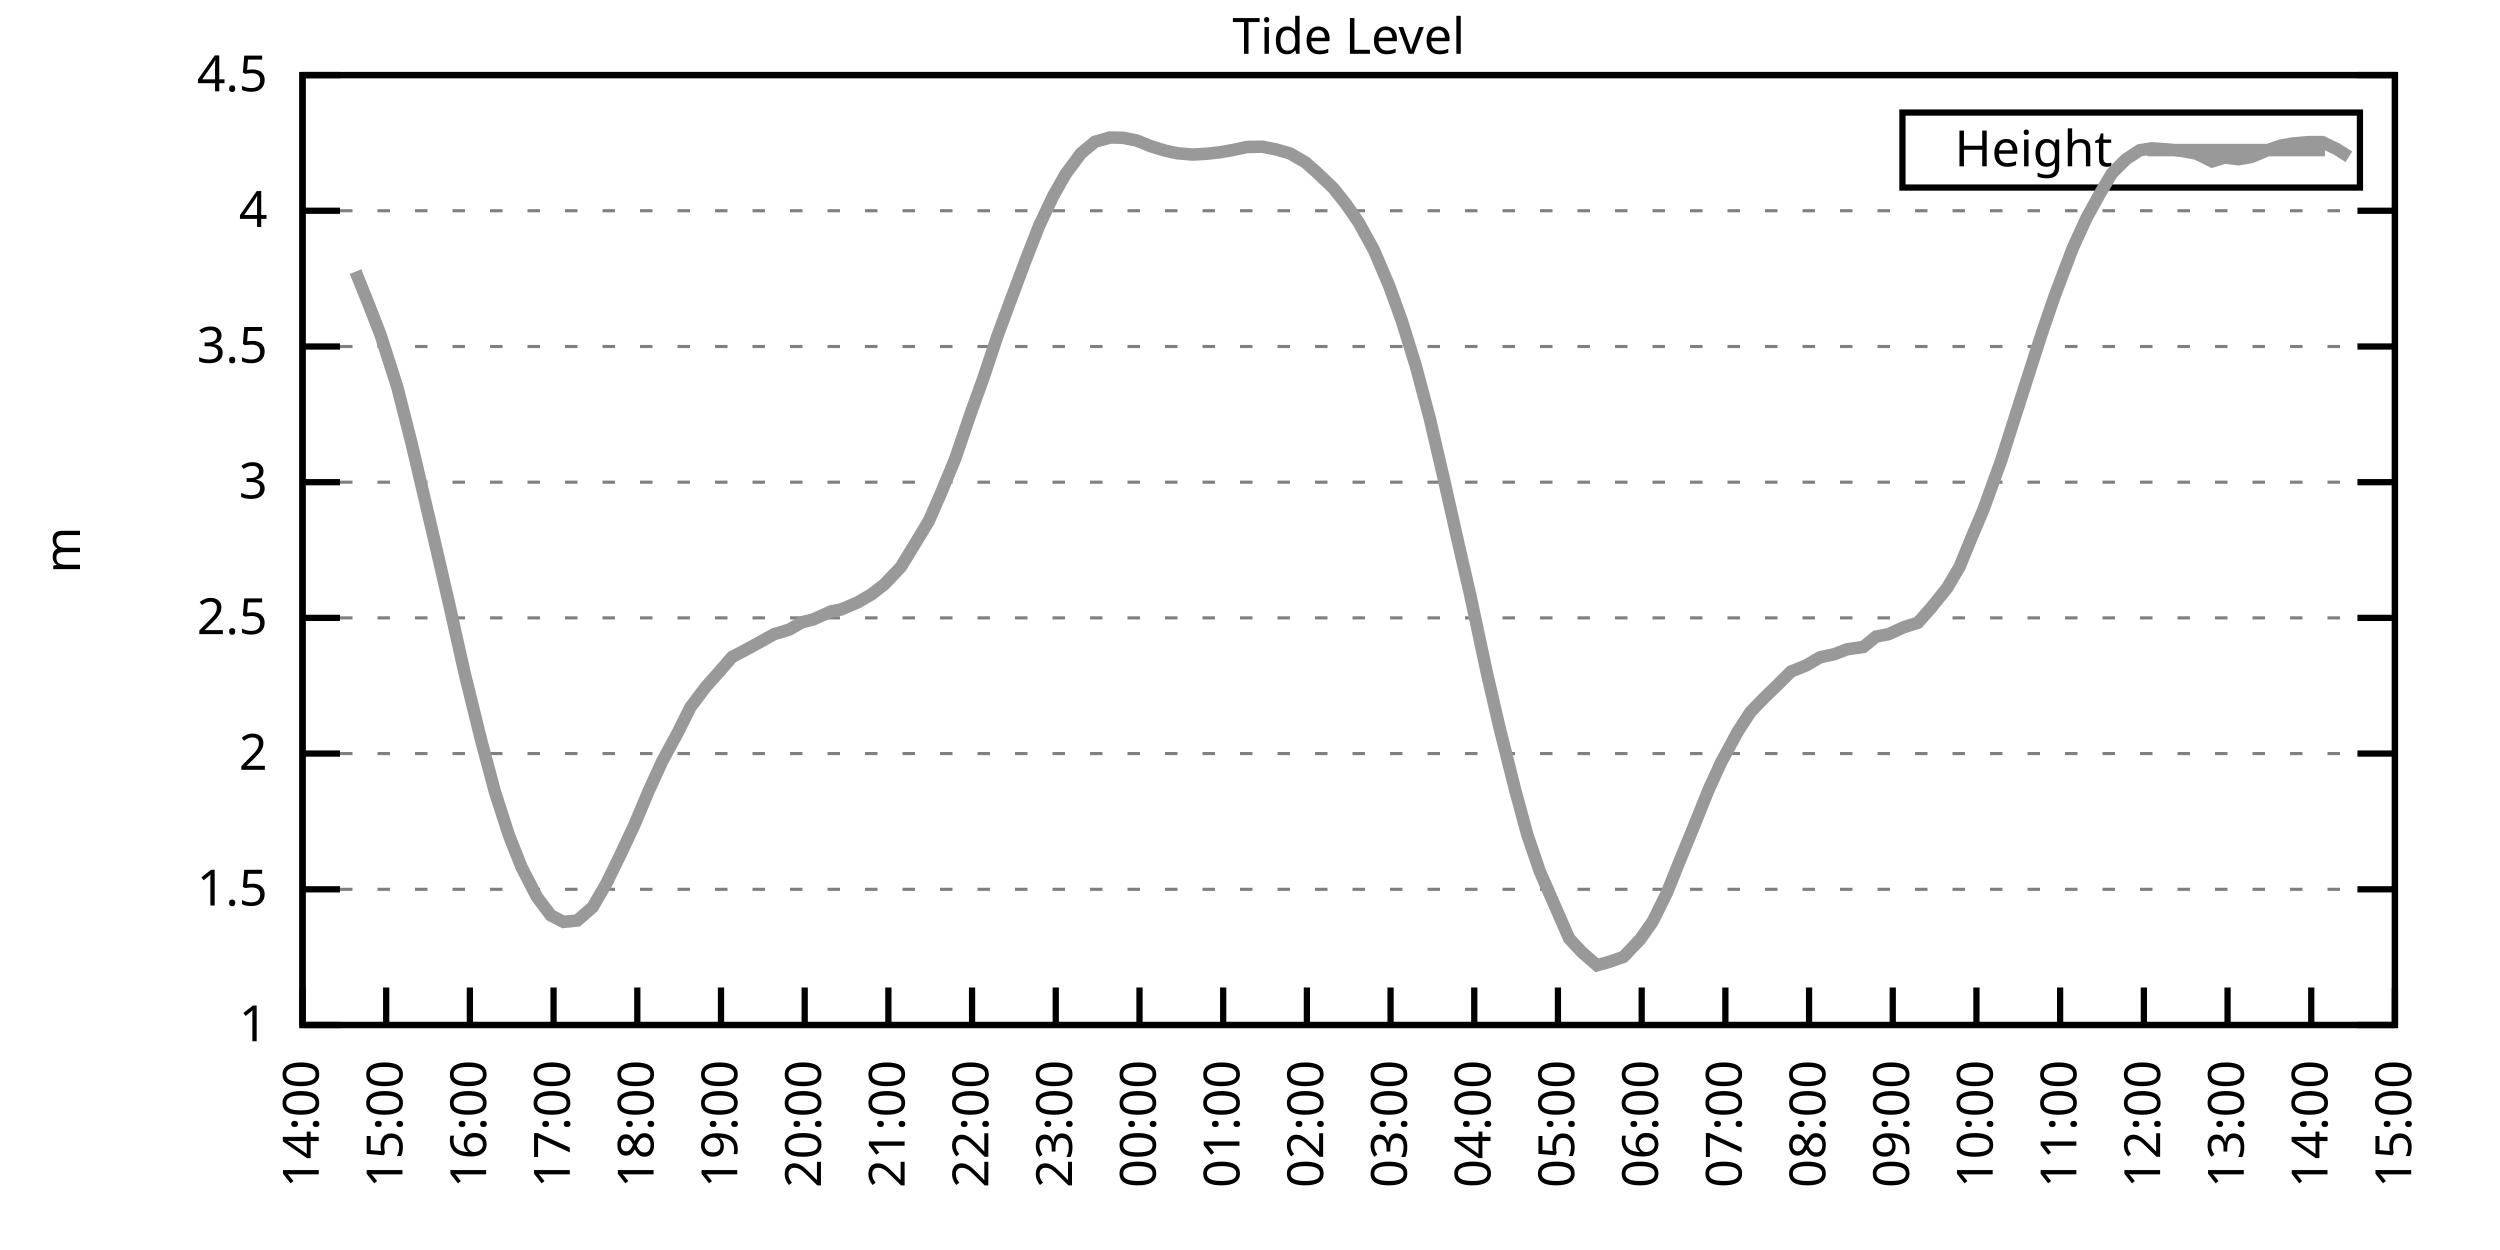
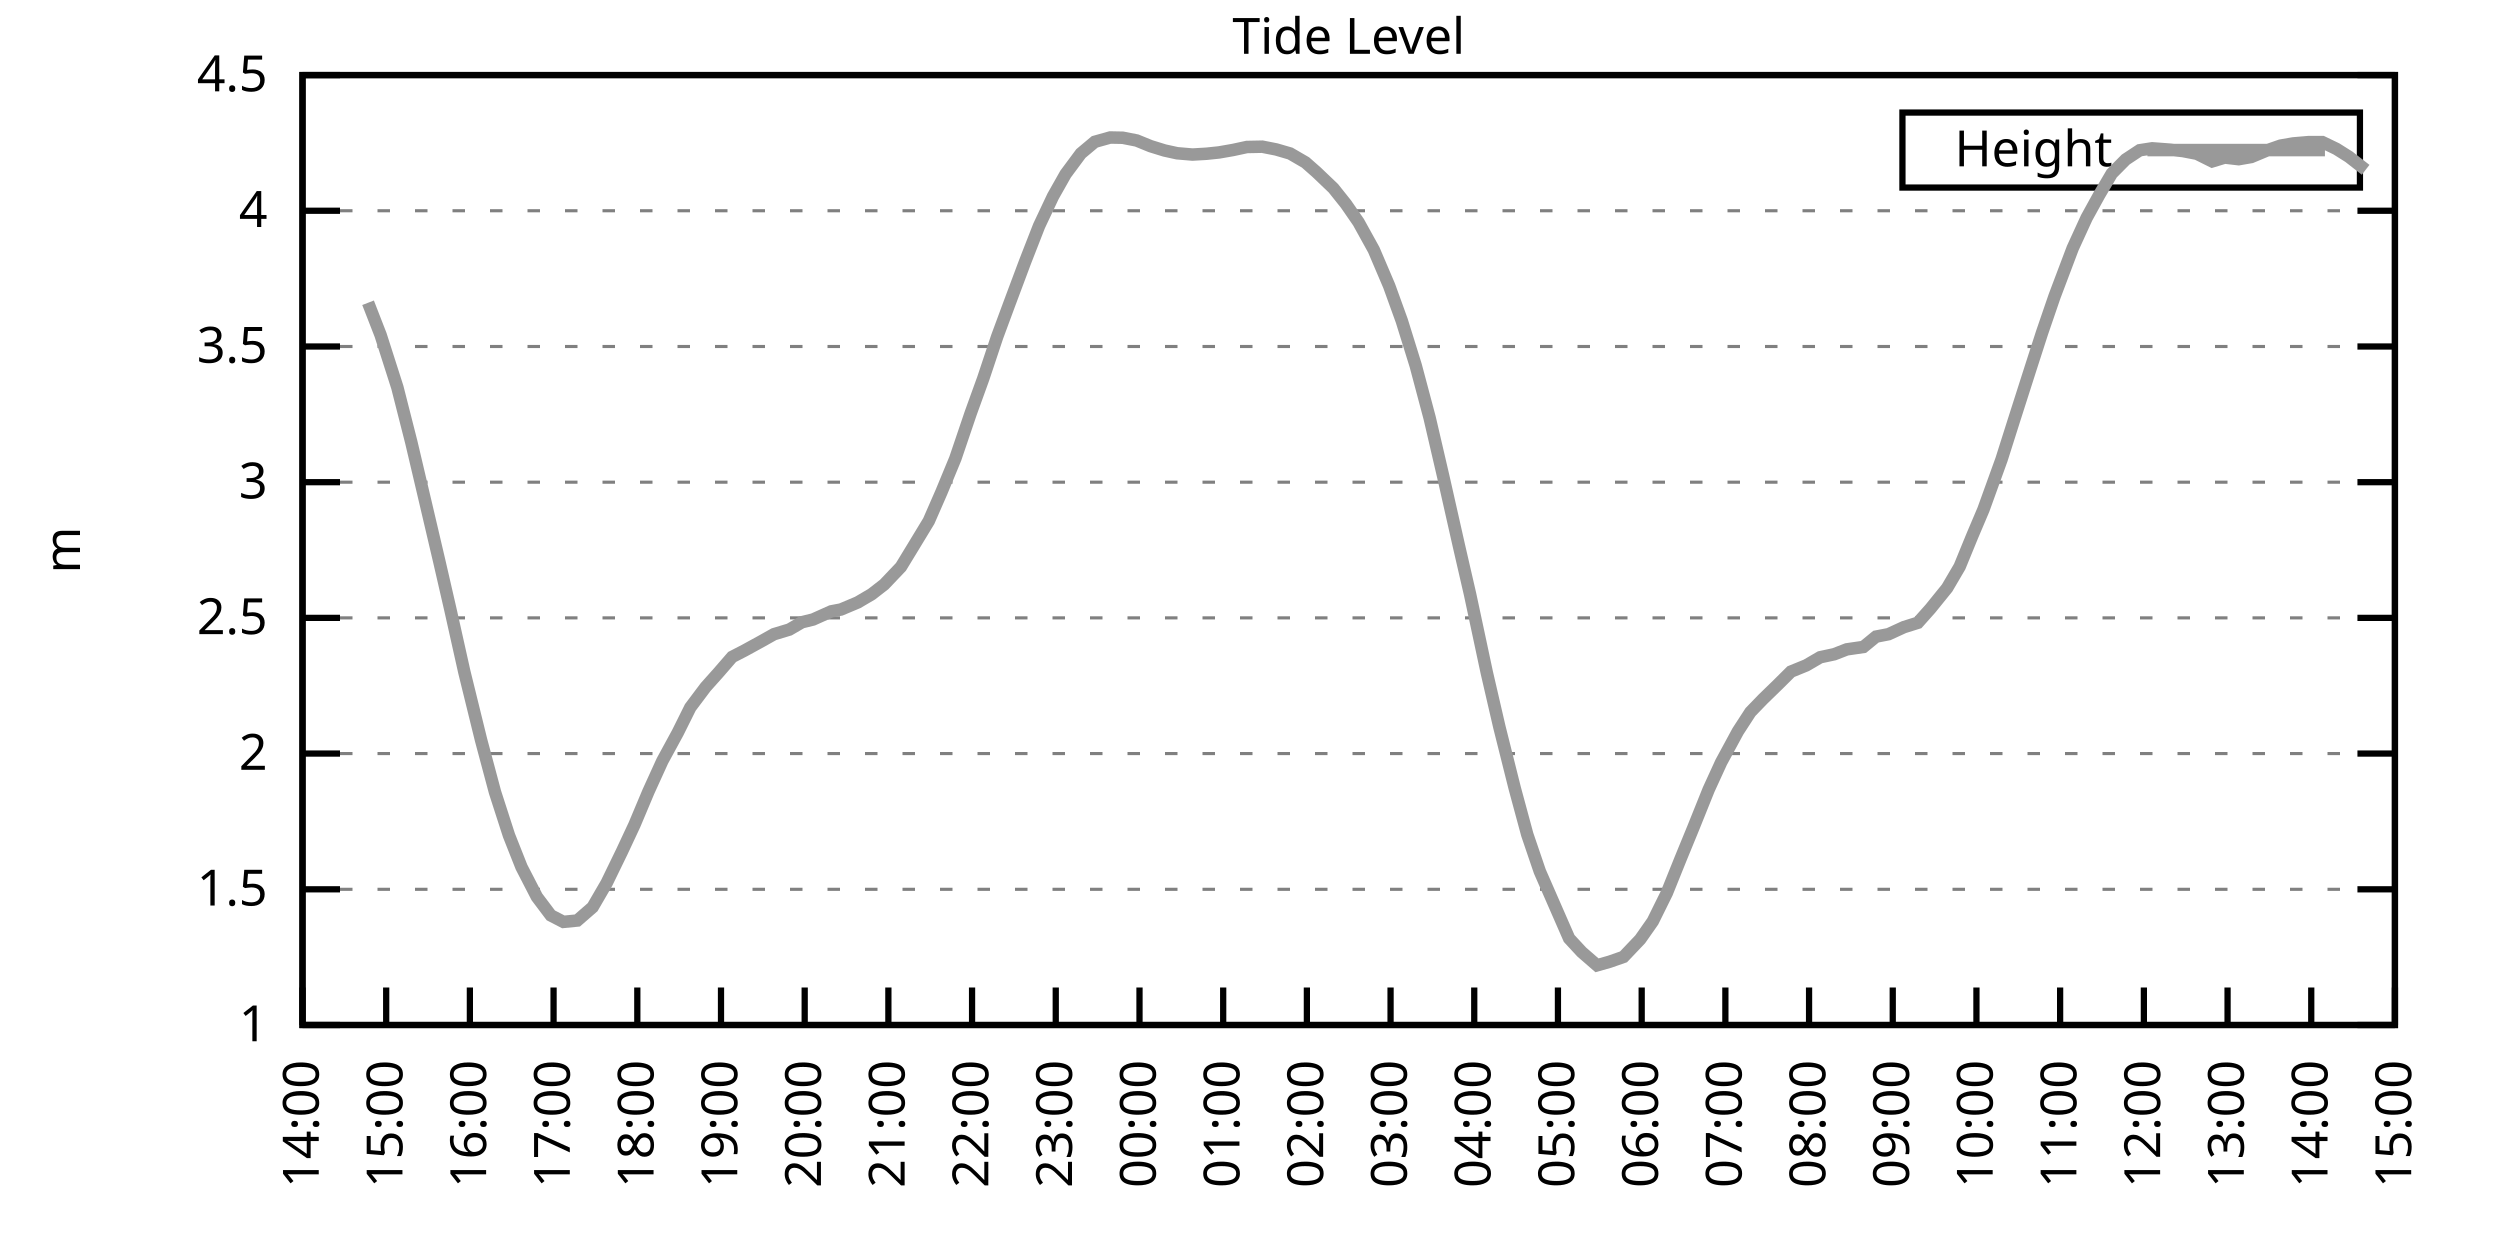
<svg xmlns="http://www.w3.org/2000/svg" xmlns:xlink="http://www.w3.org/1999/xlink" width="400" height="200" viewBox="0 0 400 200">
  <g id="gnuplot_canvas">
    <rect x="0" y="0" width="400" height="200" fill="none" />
    <defs>
      <circle id="gpDot" r="0.5" stroke-width="0.5" stroke="currentColor" />
      <path id="gpPt0" stroke-width="0.333" stroke="currentColor" d="M-1,0 h2 M0,-1 v2" />
      <path id="gpPt1" stroke-width="0.333" stroke="currentColor" d="M-1,-1 L1,1 M1,-1 L-1,1" />
      <path id="gpPt2" stroke-width="0.333" stroke="currentColor" d="M-1,0 L1,0 M0,-1 L0,1 M-1,-1 L1,1 M-1,1 L1,-1" />
      <rect id="gpPt3" stroke-width="0.333" stroke="currentColor" x="-1" y="-1" width="2" height="2" />
      <rect id="gpPt4" stroke-width="0.333" stroke="currentColor" fill="currentColor" x="-1" y="-1" width="2" height="2" />
      <circle id="gpPt5" stroke-width="0.333" stroke="currentColor" cx="0" cy="0" r="1" />
      <use xlink:href="#gpPt5" id="gpPt6" fill="currentColor" stroke="none" />
      <path id="gpPt7" stroke-width="0.333" stroke="currentColor" d="M0,-1.33 L-1.33,0.67 L1.33,0.67 z" />
      <use xlink:href="#gpPt7" id="gpPt8" fill="currentColor" stroke="none" />
      <use xlink:href="#gpPt7" id="gpPt9" stroke="currentColor" transform="rotate(180)" />
      <use xlink:href="#gpPt9" id="gpPt10" fill="currentColor" stroke="none" />
      <use xlink:href="#gpPt3" id="gpPt11" stroke="currentColor" transform="rotate(45)" />
      <use xlink:href="#gpPt11" id="gpPt12" fill="currentColor" stroke="none" />
      <path id="gpPt13" stroke-width="0.333" stroke="currentColor" d="M0,1.330 L1.265,0.411 L0.782,-1.067 L-0.782,-1.076 L-1.265,0.411 z" />
      <use xlink:href="#gpPt13" id="gpPt14" fill="currentColor" stroke="none" />
      <filter id="textbox" filterUnits="objectBoundingBox" x="0" y="0" height="1" width="1">
        <feFlood flood-color="white" flood-opacity="1" result="bgnd" />
        <feComposite in="SourceGraphic" in2="bgnd" operator="atop" />
      </filter>
      <filter id="greybox" filterUnits="objectBoundingBox" x="0" y="0" height="1" width="1">
        <feFlood flood-color="lightgrey" flood-opacity="1" result="grey" />
        <feComposite in="SourceGraphic" in2="grey" operator="atop" />
      </filter>
    </defs>
    <g fill="none" color="white" stroke="currentColor" stroke-width="1.00" stroke-linecap="butt" stroke-linejoin="miter">
</g>
    <g fill="none" color="black" stroke="currentColor" stroke-width="1.00" stroke-linecap="butt" stroke-linejoin="miter">
      <g stroke="none" shape-rendering="crispEdges">
        <polygon fill="rgb(255, 255, 255)" points="48.40,164.00 383.18,164.00 383.18,12.02 48.40,12.02 " />
      </g>
    </g>
    <g fill="none" color="black" stroke="currentColor" stroke-width="1.00" stroke-linecap="butt" stroke-linejoin="miter">
</g>
    <g fill="none" color="black" stroke="black" stroke-width="0.50" stroke-linecap="butt" stroke-linejoin="miter">
</g>
    <g fill="none" color="gray" stroke="currentColor" stroke-width="0.50" stroke-linecap="butt" stroke-linejoin="miter">
      <path stroke="gray" stroke-dasharray="2,4" class="gridline" d="M48.40,164.00 L383.19,164.00  " />
    </g>
    <g fill="none" color="gray" stroke="gray" stroke-width="1.00" stroke-linecap="butt" stroke-linejoin="miter">
</g>
    <g fill="none" color="black" stroke="currentColor" stroke-width="1.00" stroke-linecap="butt" stroke-linejoin="miter">
      <path stroke="black" d="M48.40,164.00 L54.40,164.00 M383.19,164.00 L377.19,164.00  " />
      <g transform="translate(42.80,166.60)" stroke="none" fill="black" font-family="Sans" font-size="8.00" text-anchor="end">
        <text>
          <tspan font-family="Sans"> 1</tspan>
        </text>
      </g>
    </g>
    <g fill="none" color="black" stroke="currentColor" stroke-width="1.00" stroke-linecap="butt" stroke-linejoin="miter">
</g>
    <g fill="none" color="black" stroke="black" stroke-width="0.50" stroke-linecap="butt" stroke-linejoin="miter">
</g>
    <g fill="none" color="gray" stroke="currentColor" stroke-width="0.50" stroke-linecap="butt" stroke-linejoin="miter">
      <path stroke="gray" stroke-dasharray="2,4" class="gridline" d="M48.40,142.29 L383.19,142.29  " />
    </g>
    <g fill="none" color="gray" stroke="gray" stroke-width="1.00" stroke-linecap="butt" stroke-linejoin="miter">
</g>
    <g fill="none" color="black" stroke="currentColor" stroke-width="1.00" stroke-linecap="butt" stroke-linejoin="miter">
      <path stroke="black" d="M48.40,142.29 L54.40,142.29 M383.19,142.29 L377.19,142.29  " />
      <g transform="translate(42.80,144.89)" stroke="none" fill="black" font-family="Sans" font-size="8.00" text-anchor="end">
        <text>
          <tspan font-family="Sans"> 1.5</tspan>
        </text>
      </g>
    </g>
    <g fill="none" color="black" stroke="currentColor" stroke-width="1.00" stroke-linecap="butt" stroke-linejoin="miter">
</g>
    <g fill="none" color="black" stroke="black" stroke-width="0.50" stroke-linecap="butt" stroke-linejoin="miter">
</g>
    <g fill="none" color="gray" stroke="currentColor" stroke-width="0.50" stroke-linecap="butt" stroke-linejoin="miter">
      <path stroke="gray" stroke-dasharray="2,4" class="gridline" d="M48.40,120.57 L383.19,120.57  " />
    </g>
    <g fill="none" color="gray" stroke="gray" stroke-width="1.00" stroke-linecap="butt" stroke-linejoin="miter">
</g>
    <g fill="none" color="black" stroke="currentColor" stroke-width="1.00" stroke-linecap="butt" stroke-linejoin="miter">
      <path stroke="black" d="M48.40,120.57 L54.40,120.57 M383.19,120.57 L377.19,120.57  " />
      <g transform="translate(42.80,123.17)" stroke="none" fill="black" font-family="Sans" font-size="8.00" text-anchor="end">
        <text>
          <tspan font-family="Sans"> 2</tspan>
        </text>
      </g>
    </g>
    <g fill="none" color="black" stroke="currentColor" stroke-width="1.00" stroke-linecap="butt" stroke-linejoin="miter">
</g>
    <g fill="none" color="black" stroke="black" stroke-width="0.50" stroke-linecap="butt" stroke-linejoin="miter">
</g>
    <g fill="none" color="gray" stroke="currentColor" stroke-width="0.50" stroke-linecap="butt" stroke-linejoin="miter">
      <path stroke="gray" stroke-dasharray="2,4" class="gridline" d="M48.40,98.86 L383.19,98.86  " />
    </g>
    <g fill="none" color="gray" stroke="gray" stroke-width="1.00" stroke-linecap="butt" stroke-linejoin="miter">
</g>
    <g fill="none" color="black" stroke="currentColor" stroke-width="1.00" stroke-linecap="butt" stroke-linejoin="miter">
      <path stroke="black" d="M48.40,98.86 L54.40,98.86 M383.19,98.86 L377.19,98.86  " />
      <g transform="translate(42.80,101.46)" stroke="none" fill="black" font-family="Sans" font-size="8.00" text-anchor="end">
        <text>
          <tspan font-family="Sans"> 2.5</tspan>
        </text>
      </g>
    </g>
    <g fill="none" color="black" stroke="currentColor" stroke-width="1.00" stroke-linecap="butt" stroke-linejoin="miter">
</g>
    <g fill="none" color="black" stroke="black" stroke-width="0.50" stroke-linecap="butt" stroke-linejoin="miter">
</g>
    <g fill="none" color="gray" stroke="currentColor" stroke-width="0.50" stroke-linecap="butt" stroke-linejoin="miter">
      <path stroke="gray" stroke-dasharray="2,4" class="gridline" d="M48.40,77.15 L383.19,77.15  " />
    </g>
    <g fill="none" color="gray" stroke="gray" stroke-width="1.00" stroke-linecap="butt" stroke-linejoin="miter">
</g>
    <g fill="none" color="black" stroke="currentColor" stroke-width="1.00" stroke-linecap="butt" stroke-linejoin="miter">
      <path stroke="black" d="M48.40,77.15 L54.40,77.15 M383.19,77.15 L377.19,77.15  " />
      <g transform="translate(42.80,79.75)" stroke="none" fill="black" font-family="Sans" font-size="8.00" text-anchor="end">
        <text>
          <tspan font-family="Sans"> 3</tspan>
        </text>
      </g>
    </g>
    <g fill="none" color="black" stroke="currentColor" stroke-width="1.00" stroke-linecap="butt" stroke-linejoin="miter">
</g>
    <g fill="none" color="black" stroke="black" stroke-width="0.50" stroke-linecap="butt" stroke-linejoin="miter">
</g>
    <g fill="none" color="gray" stroke="currentColor" stroke-width="0.50" stroke-linecap="butt" stroke-linejoin="miter">
      <path stroke="gray" stroke-dasharray="2,4" class="gridline" d="M48.40,55.44 L383.19,55.44  " />
    </g>
    <g fill="none" color="gray" stroke="gray" stroke-width="1.00" stroke-linecap="butt" stroke-linejoin="miter">
</g>
    <g fill="none" color="black" stroke="currentColor" stroke-width="1.00" stroke-linecap="butt" stroke-linejoin="miter">
      <path stroke="black" d="M48.40,55.44 L54.40,55.44 M383.19,55.44 L377.19,55.44  " />
      <g transform="translate(42.80,58.04)" stroke="none" fill="black" font-family="Sans" font-size="8.00" text-anchor="end">
        <text>
          <tspan font-family="Sans"> 3.5</tspan>
        </text>
      </g>
    </g>
    <g fill="none" color="black" stroke="currentColor" stroke-width="1.00" stroke-linecap="butt" stroke-linejoin="miter">
</g>
    <g fill="none" color="black" stroke="black" stroke-width="0.50" stroke-linecap="butt" stroke-linejoin="miter">
</g>
    <g fill="none" color="gray" stroke="currentColor" stroke-width="0.50" stroke-linecap="butt" stroke-linejoin="miter">
      <path stroke="gray" stroke-dasharray="2,4" class="gridline" d="M48.40,33.72 L383.19,33.72  " />
    </g>
    <g fill="none" color="gray" stroke="gray" stroke-width="1.00" stroke-linecap="butt" stroke-linejoin="miter">
</g>
    <g fill="none" color="black" stroke="currentColor" stroke-width="1.00" stroke-linecap="butt" stroke-linejoin="miter">
      <path stroke="black" d="M48.40,33.72 L54.40,33.72 M383.19,33.72 L377.19,33.72  " />
      <g transform="translate(42.80,36.32)" stroke="none" fill="black" font-family="Sans" font-size="8.00" text-anchor="end">
        <text>
          <tspan font-family="Sans"> 4</tspan>
        </text>
      </g>
    </g>
    <g fill="none" color="black" stroke="currentColor" stroke-width="1.00" stroke-linecap="butt" stroke-linejoin="miter">
</g>
    <g fill="none" color="black" stroke="black" stroke-width="0.50" stroke-linecap="butt" stroke-linejoin="miter">
</g>
    <g fill="none" color="gray" stroke="currentColor" stroke-width="0.50" stroke-linecap="butt" stroke-linejoin="miter">
      <path stroke="gray" stroke-dasharray="2,4" class="gridline" d="M48.40,12.01 L383.19,12.01  " />
    </g>
    <g fill="none" color="gray" stroke="gray" stroke-width="1.00" stroke-linecap="butt" stroke-linejoin="miter">
</g>
    <g fill="none" color="black" stroke="currentColor" stroke-width="1.00" stroke-linecap="butt" stroke-linejoin="miter">
      <path stroke="black" d="M48.40,12.01 L54.40,12.01 M383.19,12.01 L377.19,12.01  " />
      <g transform="translate(42.80,14.61)" stroke="none" fill="black" font-family="Sans" font-size="8.00" text-anchor="end">
        <text>
          <tspan font-family="Sans"> 4.5</tspan>
        </text>
      </g>
    </g>
    <g fill="none" color="black" stroke="currentColor" stroke-width="1.00" stroke-linecap="butt" stroke-linejoin="miter">
      <path stroke="black" d="M48.40,164.00 L48.40,158.00  " />
      <g transform="translate(51.00,169.60) rotate(270.00)" stroke="none" fill="black" font-family="Sans" font-size="8.00" text-anchor="end">
        <text>
          <tspan font-family="Sans">14:00</tspan>
        </text>
      </g>
    </g>
    <g fill="none" color="black" stroke="currentColor" stroke-width="1.00" stroke-linecap="butt" stroke-linejoin="miter">
      <path stroke="black" d="M61.79,164.00 L61.79,158.00  " />
      <g transform="translate(64.39,169.60) rotate(270.00)" stroke="none" fill="black" font-family="Sans" font-size="8.00" text-anchor="end">
        <text>
          <tspan font-family="Sans">15:00</tspan>
        </text>
      </g>
    </g>
    <g fill="none" color="black" stroke="currentColor" stroke-width="1.00" stroke-linecap="butt" stroke-linejoin="miter">
      <path stroke="black" d="M75.18,164.00 L75.18,158.00  " />
      <g transform="translate(77.78,169.60) rotate(270.00)" stroke="none" fill="black" font-family="Sans" font-size="8.00" text-anchor="end">
        <text>
          <tspan font-family="Sans">16:00</tspan>
        </text>
      </g>
    </g>
    <g fill="none" color="black" stroke="currentColor" stroke-width="1.00" stroke-linecap="butt" stroke-linejoin="miter">
      <path stroke="black" d="M88.57,164.00 L88.57,158.00  " />
      <g transform="translate(91.17,169.60) rotate(270.00)" stroke="none" fill="black" font-family="Sans" font-size="8.00" text-anchor="end">
        <text>
          <tspan font-family="Sans">17:00</tspan>
        </text>
      </g>
    </g>
    <g fill="none" color="black" stroke="currentColor" stroke-width="1.00" stroke-linecap="butt" stroke-linejoin="miter">
      <path stroke="black" d="M101.97,164.00 L101.97,158.00  " />
      <g transform="translate(104.57,169.60) rotate(270.00)" stroke="none" fill="black" font-family="Sans" font-size="8.00" text-anchor="end">
        <text>
          <tspan font-family="Sans">18:00</tspan>
        </text>
      </g>
    </g>
    <g fill="none" color="black" stroke="currentColor" stroke-width="1.00" stroke-linecap="butt" stroke-linejoin="miter">
      <path stroke="black" d="M115.36,164.00 L115.36,158.00  " />
      <g transform="translate(117.96,169.60) rotate(270.00)" stroke="none" fill="black" font-family="Sans" font-size="8.00" text-anchor="end">
        <text>
          <tspan font-family="Sans">19:00</tspan>
        </text>
      </g>
    </g>
    <g fill="none" color="black" stroke="currentColor" stroke-width="1.00" stroke-linecap="butt" stroke-linejoin="miter">
      <path stroke="black" d="M128.75,164.00 L128.75,158.00  " />
      <g transform="translate(131.35,169.60) rotate(270.00)" stroke="none" fill="black" font-family="Sans" font-size="8.00" text-anchor="end">
        <text>
          <tspan font-family="Sans">20:00</tspan>
        </text>
      </g>
    </g>
    <g fill="none" color="black" stroke="currentColor" stroke-width="1.00" stroke-linecap="butt" stroke-linejoin="miter">
      <path stroke="black" d="M142.14,164.00 L142.14,158.00  " />
      <g transform="translate(144.74,169.60) rotate(270.00)" stroke="none" fill="black" font-family="Sans" font-size="8.00" text-anchor="end">
        <text>
          <tspan font-family="Sans">21:00</tspan>
        </text>
      </g>
    </g>
    <g fill="none" color="black" stroke="currentColor" stroke-width="1.00" stroke-linecap="butt" stroke-linejoin="miter">
      <path stroke="black" d="M155.53,164.00 L155.53,158.00  " />
      <g transform="translate(158.13,169.60) rotate(270.00)" stroke="none" fill="black" font-family="Sans" font-size="8.00" text-anchor="end">
        <text>
          <tspan font-family="Sans">22:00</tspan>
        </text>
      </g>
    </g>
    <g fill="none" color="black" stroke="currentColor" stroke-width="1.00" stroke-linecap="butt" stroke-linejoin="miter">
      <path stroke="black" d="M168.92,164.00 L168.92,158.00  " />
      <g transform="translate(171.52,169.60) rotate(270.00)" stroke="none" fill="black" font-family="Sans" font-size="8.00" text-anchor="end">
        <text>
          <tspan font-family="Sans">23:00</tspan>
        </text>
      </g>
    </g>
    <g fill="none" color="black" stroke="currentColor" stroke-width="1.00" stroke-linecap="butt" stroke-linejoin="miter">
      <path stroke="black" d="M182.32,164.00 L182.32,158.00  " />
      <g transform="translate(184.92,169.60) rotate(270.00)" stroke="none" fill="black" font-family="Sans" font-size="8.00" text-anchor="end">
        <text>
          <tspan font-family="Sans">00:00</tspan>
        </text>
      </g>
    </g>
    <g fill="none" color="black" stroke="currentColor" stroke-width="1.00" stroke-linecap="butt" stroke-linejoin="miter">
      <path stroke="black" d="M195.71,164.00 L195.71,158.00  " />
      <g transform="translate(198.31,169.60) rotate(270.00)" stroke="none" fill="black" font-family="Sans" font-size="8.00" text-anchor="end">
        <text>
          <tspan font-family="Sans">01:00</tspan>
        </text>
      </g>
    </g>
    <g fill="none" color="black" stroke="currentColor" stroke-width="1.00" stroke-linecap="butt" stroke-linejoin="miter">
      <path stroke="black" d="M209.10,164.00 L209.10,158.00  " />
      <g transform="translate(211.70,169.60) rotate(270.00)" stroke="none" fill="black" font-family="Sans" font-size="8.00" text-anchor="end">
        <text>
          <tspan font-family="Sans">02:00</tspan>
        </text>
      </g>
    </g>
    <g fill="none" color="black" stroke="currentColor" stroke-width="1.00" stroke-linecap="butt" stroke-linejoin="miter">
      <path stroke="black" d="M222.49,164.00 L222.49,158.00  " />
      <g transform="translate(225.09,169.60) rotate(270.00)" stroke="none" fill="black" font-family="Sans" font-size="8.00" text-anchor="end">
        <text>
          <tspan font-family="Sans">03:00</tspan>
        </text>
      </g>
    </g>
    <g fill="none" color="black" stroke="currentColor" stroke-width="1.00" stroke-linecap="butt" stroke-linejoin="miter">
      <path stroke="black" d="M235.88,164.00 L235.88,158.00  " />
      <g transform="translate(238.48,169.60) rotate(270.00)" stroke="none" fill="black" font-family="Sans" font-size="8.00" text-anchor="end">
        <text>
          <tspan font-family="Sans">04:00</tspan>
        </text>
      </g>
    </g>
    <g fill="none" color="black" stroke="currentColor" stroke-width="1.00" stroke-linecap="butt" stroke-linejoin="miter">
      <path stroke="black" d="M249.27,164.00 L249.27,158.00  " />
      <g transform="translate(251.87,169.60) rotate(270.00)" stroke="none" fill="black" font-family="Sans" font-size="8.00" text-anchor="end">
        <text>
          <tspan font-family="Sans">05:00</tspan>
        </text>
      </g>
    </g>
    <g fill="none" color="black" stroke="currentColor" stroke-width="1.00" stroke-linecap="butt" stroke-linejoin="miter">
      <path stroke="black" d="M262.67,164.00 L262.67,158.00  " />
      <g transform="translate(265.27,169.60) rotate(270.00)" stroke="none" fill="black" font-family="Sans" font-size="8.00" text-anchor="end">
        <text>
          <tspan font-family="Sans">06:00</tspan>
        </text>
      </g>
    </g>
    <g fill="none" color="black" stroke="currentColor" stroke-width="1.00" stroke-linecap="butt" stroke-linejoin="miter">
      <path stroke="black" d="M276.06,164.00 L276.06,158.00  " />
      <g transform="translate(278.66,169.60) rotate(270.00)" stroke="none" fill="black" font-family="Sans" font-size="8.00" text-anchor="end">
        <text>
          <tspan font-family="Sans">07:00</tspan>
        </text>
      </g>
    </g>
    <g fill="none" color="black" stroke="currentColor" stroke-width="1.00" stroke-linecap="butt" stroke-linejoin="miter">
      <path stroke="black" d="M289.45,164.00 L289.45,158.00  " />
      <g transform="translate(292.05,169.60) rotate(270.00)" stroke="none" fill="black" font-family="Sans" font-size="8.00" text-anchor="end">
        <text>
          <tspan font-family="Sans">08:00</tspan>
        </text>
      </g>
    </g>
    <g fill="none" color="black" stroke="currentColor" stroke-width="1.00" stroke-linecap="butt" stroke-linejoin="miter">
      <path stroke="black" d="M302.84,164.00 L302.84,158.00  " />
      <g transform="translate(305.44,169.60) rotate(270.00)" stroke="none" fill="black" font-family="Sans" font-size="8.00" text-anchor="end">
        <text>
          <tspan font-family="Sans">09:00</tspan>
        </text>
      </g>
    </g>
    <g fill="none" color="black" stroke="currentColor" stroke-width="1.00" stroke-linecap="butt" stroke-linejoin="miter">
      <path stroke="black" d="M316.23,164.00 L316.23,158.00  " />
      <g transform="translate(318.83,169.60) rotate(270.00)" stroke="none" fill="black" font-family="Sans" font-size="8.00" text-anchor="end">
        <text>
          <tspan font-family="Sans">10:00</tspan>
        </text>
      </g>
    </g>
    <g fill="none" color="black" stroke="currentColor" stroke-width="1.00" stroke-linecap="butt" stroke-linejoin="miter">
      <path stroke="black" d="M329.62,164.00 L329.62,158.00  " />
      <g transform="translate(332.22,169.60) rotate(270.00)" stroke="none" fill="black" font-family="Sans" font-size="8.00" text-anchor="end">
        <text>
          <tspan font-family="Sans">11:00</tspan>
        </text>
      </g>
    </g>
    <g fill="none" color="black" stroke="currentColor" stroke-width="1.00" stroke-linecap="butt" stroke-linejoin="miter">
      <path stroke="black" d="M343.02,164.00 L343.02,158.00  " />
      <g transform="translate(345.62,169.60) rotate(270.00)" stroke="none" fill="black" font-family="Sans" font-size="8.00" text-anchor="end">
        <text>
          <tspan font-family="Sans">12:00</tspan>
        </text>
      </g>
    </g>
    <g fill="none" color="black" stroke="currentColor" stroke-width="1.00" stroke-linecap="butt" stroke-linejoin="miter">
      <path stroke="black" d="M356.41,164.00 L356.41,158.00  " />
      <g transform="translate(359.01,169.60) rotate(270.00)" stroke="none" fill="black" font-family="Sans" font-size="8.00" text-anchor="end">
        <text>
          <tspan font-family="Sans">13:00</tspan>
        </text>
      </g>
    </g>
    <g fill="none" color="black" stroke="currentColor" stroke-width="1.00" stroke-linecap="butt" stroke-linejoin="miter">
      <path stroke="black" d="M369.80,164.00 L369.80,158.00  " />
      <g transform="translate(372.40,169.60) rotate(270.00)" stroke="none" fill="black" font-family="Sans" font-size="8.00" text-anchor="end">
        <text>
          <tspan font-family="Sans">14:00</tspan>
        </text>
      </g>
    </g>
    <g fill="none" color="black" stroke="currentColor" stroke-width="1.00" stroke-linecap="butt" stroke-linejoin="miter">
      <path stroke="black" d="M383.19,164.00 L383.19,158.00  " />
      <g transform="translate(385.79,169.60) rotate(270.00)" stroke="none" fill="black" font-family="Sans" font-size="8.00" text-anchor="end">
        <text>
          <tspan font-family="Sans">15:00</tspan>
        </text>
      </g>
    </g>
    <g fill="none" color="black" stroke="currentColor" stroke-width="1.00" stroke-linecap="butt" stroke-linejoin="miter">
</g>
    <g fill="none" color="black" stroke="currentColor" stroke-width="1.00" stroke-linecap="butt" stroke-linejoin="miter">
      <path stroke="black" d="M48.40,12.01 L48.40,164.00 L383.19,164.00 L383.19,12.01 L48.40,12.01 Z  " />
    </g>
    <g fill="none" color="black" stroke="currentColor" stroke-width="1.00" stroke-linecap="butt" stroke-linejoin="miter">
</g>
    <g fill="none" color="black" stroke="currentColor" stroke-width="1.00" stroke-linecap="butt" stroke-linejoin="miter">
      <path stroke="black" d="M304.39,30.01 L304.39,18.01 L377.59,18.01 L377.59,30.01 L304.39,30.01 Z  " />
    </g>
    <g id="Tide_level_plot_1">
      <g fill="none" color="white" stroke="black" stroke-width="2.00" stroke-linecap="butt" stroke-linejoin="miter">
</g>
      <g fill="none" color="black" stroke="currentColor" stroke-width="2.00" stroke-linecap="butt" stroke-linejoin="miter">
        <g transform="translate(337.99,26.61)" stroke="none" fill="black" font-family="Sans" font-size="8.00" text-anchor="end">
          <text>
            <tspan font-family="Sans">Height</tspan>
          </text>
        </g>
      </g>
      <g fill="none" color="black" stroke="currentColor" stroke-width="2.00" stroke-linecap="butt" stroke-linejoin="miter">
-         <path stroke="rgb(153, 153, 153)" d="M343.59,24.01 L371.99,24.01 M56.88,43.45 L58.89,48.44 L60.90,53.61 L63.58,61.99 L65.81,70.76 L68.04,80.23   L70.27,89.74 L72.06,97.52 L74.29,107.50 L76.97,118.40 L79.20,126.74 L81.43,133.65 L83.44,138.73 L85.90,143.50   L88.13,146.46 L90.14,147.50 L92.37,147.28 L94.82,145.15 L97.06,141.29 L99.51,136.25 L101.52,131.95 L103.75,126.65   L105.98,121.75 L108.44,117.23 L110.45,113.19 L112.90,109.93 L114.91,107.68 L117.14,105.11 L119.15,104.07 L121.83,102.60   L123.84,101.47 L126.29,100.73 L128.30,99.56 L130.09,99.12 L132.99,97.82 L134.55,97.52 L137.23,96.39 L139.46,95.08   L141.47,93.52 L144.15,90.70 L146.16,87.40 L148.61,83.36 L150.62,78.76 L152.85,73.37 L155.31,66.12 L157.32,60.56   L159.55,53.87 L161.56,48.44 L164.01,41.89 L166.25,36.15 L168.48,31.42 L170.49,27.86 L172.94,24.56 L175.17,22.69   L177.63,22.00 L179.64,22.04 L181.87,22.48 L184.10,23.39 L186.33,24.08 L188.34,24.52 L190.80,24.73 L193.03,24.60   L195.04,24.39 L197.27,24.00 L199.50,23.52 L201.96,23.47 L204.19,23.91 L206.42,24.56 L208.88,25.99 L210.66,27.56   L213.34,30.12 L215.35,32.64 L217.36,35.55 L219.81,39.98 L222.27,45.75 L224.28,51.31 L226.51,58.48 L228.74,66.86   L230.97,76.45 L233.43,87.35 L235.21,95.08 L237.89,107.63 L239.90,116.32 L242.36,126.13 L244.36,133.52 L246.37,139.42   L251.06,150.15 L253.07,152.32 L255.52,154.45 L257.53,153.88 L259.76,153.10 L262.44,150.28 L264.45,147.41 L266.68,142.90   L268.92,137.34 L270.92,132.47 L273.38,126.35 L275.39,121.96 L278.07,117.01 L280.07,113.93 L282.08,111.85 L284.54,109.46   L286.55,107.46 L289.00,106.46 L291.23,105.16 L293.47,104.68 L295.48,103.90 L298.15,103.51 L300.16,101.86 L302.17,101.47   L304.63,100.34 L306.86,99.64 L308.87,97.38 L311.54,94.08 L313.55,90.65 L315.56,85.75 L317.35,81.53 L320.25,73.50   L322.26,67.16 L324.94,58.78 L326.72,53.26 L328.73,47.40 L331.63,39.72 L333.86,34.85 L335.87,31.20 L337.88,27.77   L340.11,25.52 L342.35,24.04 L344.35,23.73 L347.26,23.95 L349.26,24.17 L351.50,24.60 L353.95,25.82 L355.96,25.21   L358.19,25.47 L360.20,25.12 L362.88,24.00 L364.89,23.30 L366.90,22.95 L369.35,22.74 L371.58,22.74 L373.82,23.82   L375.82,25.08  " />
+         <path stroke="rgb(153, 153, 153)" d="M343.59,24.01 L371.99,24.01 M58.89,48.44 L60.90,53.61 L63.58,61.99 L65.81,70.76 L68.04,80.23 L70.27,89.74   L72.06,97.52 L74.29,107.50 L76.97,118.40 L79.20,126.74 L81.43,133.65 L83.44,138.73 L85.90,143.50 L88.13,146.46   L90.14,147.50 L92.37,147.28 L94.82,145.15 L97.06,141.29 L99.51,136.25 L101.52,131.95 L103.75,126.65 L105.98,121.75   L108.44,117.23 L110.45,113.19 L112.90,109.93 L114.91,107.68 L117.14,105.11 L119.15,104.07 L121.83,102.60 L123.84,101.47   L126.29,100.73 L128.30,99.56 L130.09,99.12 L132.99,97.82 L134.55,97.52 L137.23,96.39 L139.46,95.08 L141.47,93.52   L144.15,90.70 L146.16,87.40 L148.61,83.36 L150.62,78.76 L152.85,73.37 L155.31,66.12 L157.32,60.56 L159.55,53.87   L161.56,48.44 L164.01,41.89 L166.25,36.15 L168.48,31.42 L170.49,27.86 L172.94,24.56 L175.17,22.69 L177.63,22.00   L179.64,22.04 L181.87,22.48 L184.10,23.39 L186.33,24.08 L188.34,24.52 L190.80,24.73 L193.03,24.60 L195.04,24.39   L197.27,24.00 L199.50,23.52 L201.96,23.47 L204.19,23.91 L206.42,24.56 L208.88,25.99 L210.66,27.56 L213.34,30.12   L215.35,32.64 L217.36,35.55 L219.81,39.98 L222.27,45.75 L224.28,51.31 L226.51,58.48 L228.74,66.86 L230.97,76.45   L233.43,87.35 L235.21,95.08 L237.89,107.63 L239.90,116.32 L242.36,126.13 L244.36,133.52 L246.37,139.42 L251.06,150.15   L253.07,152.32 L255.52,154.45 L257.53,153.88 L259.76,153.10 L262.44,150.28 L264.45,147.41 L266.68,142.90 L268.92,137.34   L270.92,132.47 L273.38,126.35 L275.39,121.96 L278.07,117.01 L280.07,113.93 L282.08,111.85 L284.54,109.46 L286.55,107.46   L289.00,106.46 L291.23,105.16 L293.47,104.68 L295.48,103.90 L298.15,103.51 L300.16,101.86 L302.17,101.47 L304.63,100.34   L306.86,99.64 L308.87,97.38 L311.54,94.08 L313.55,90.65 L315.56,85.75 L317.35,81.53 L320.25,73.50 L322.26,67.16   L324.94,58.78 L326.72,53.26 L328.73,47.40 L331.63,39.72 L333.86,34.85 L335.87,31.20 L337.88,27.77 L340.11,25.52   L342.35,24.04 L344.35,23.73 L347.26,23.95 L349.26,24.17 L351.50,24.60 L353.95,25.82 L355.96,25.21 L358.19,25.47   L360.20,25.12 L362.88,24.00 L364.89,23.30 L366.90,22.95 L369.35,22.74 L371.58,22.74 L373.82,23.82 L375.82,25.08   L378.50,27.17  " />
      </g>
    </g>
    <g fill="none" color="black" stroke="currentColor" stroke-width="2.00" stroke-linecap="butt" stroke-linejoin="miter">
</g>
    <g fill="none" color="black" stroke="black" stroke-width="1.00" stroke-linecap="butt" stroke-linejoin="miter">
</g>
    <g fill="none" color="black" stroke="currentColor" stroke-width="1.00" stroke-linecap="butt" stroke-linejoin="miter">
      <path stroke="black" d="M48.40,12.01 L48.40,164.00 L383.19,164.00 L383.19,12.01 L48.40,12.01 Z  " />
      <g transform="translate(12.80,88.01) rotate(270.00)" stroke="none" fill="black" font-family="Sans" font-size="8.00" text-anchor="middle">
        <text>
          <tspan font-family="Sans">m</tspan>
        </text>
      </g>
    </g>
    <g fill="none" color="black" stroke="currentColor" stroke-width="1.00" stroke-linecap="butt" stroke-linejoin="miter">
</g>
    <g fill="none" color="black" stroke="currentColor" stroke-width="1.00" stroke-linecap="butt" stroke-linejoin="miter">
      <g transform="translate(215.79,8.61)" stroke="none" fill="black" font-family="Sans" font-size="8.00" text-anchor="middle">
        <text>
          <tspan font-family="Sans">Tide Level</tspan>
        </text>
      </g>
    </g>
    <g fill="none" color="black" stroke="currentColor" stroke-width="1.00" stroke-linecap="butt" stroke-linejoin="miter">
</g>
  </g>
</svg>
